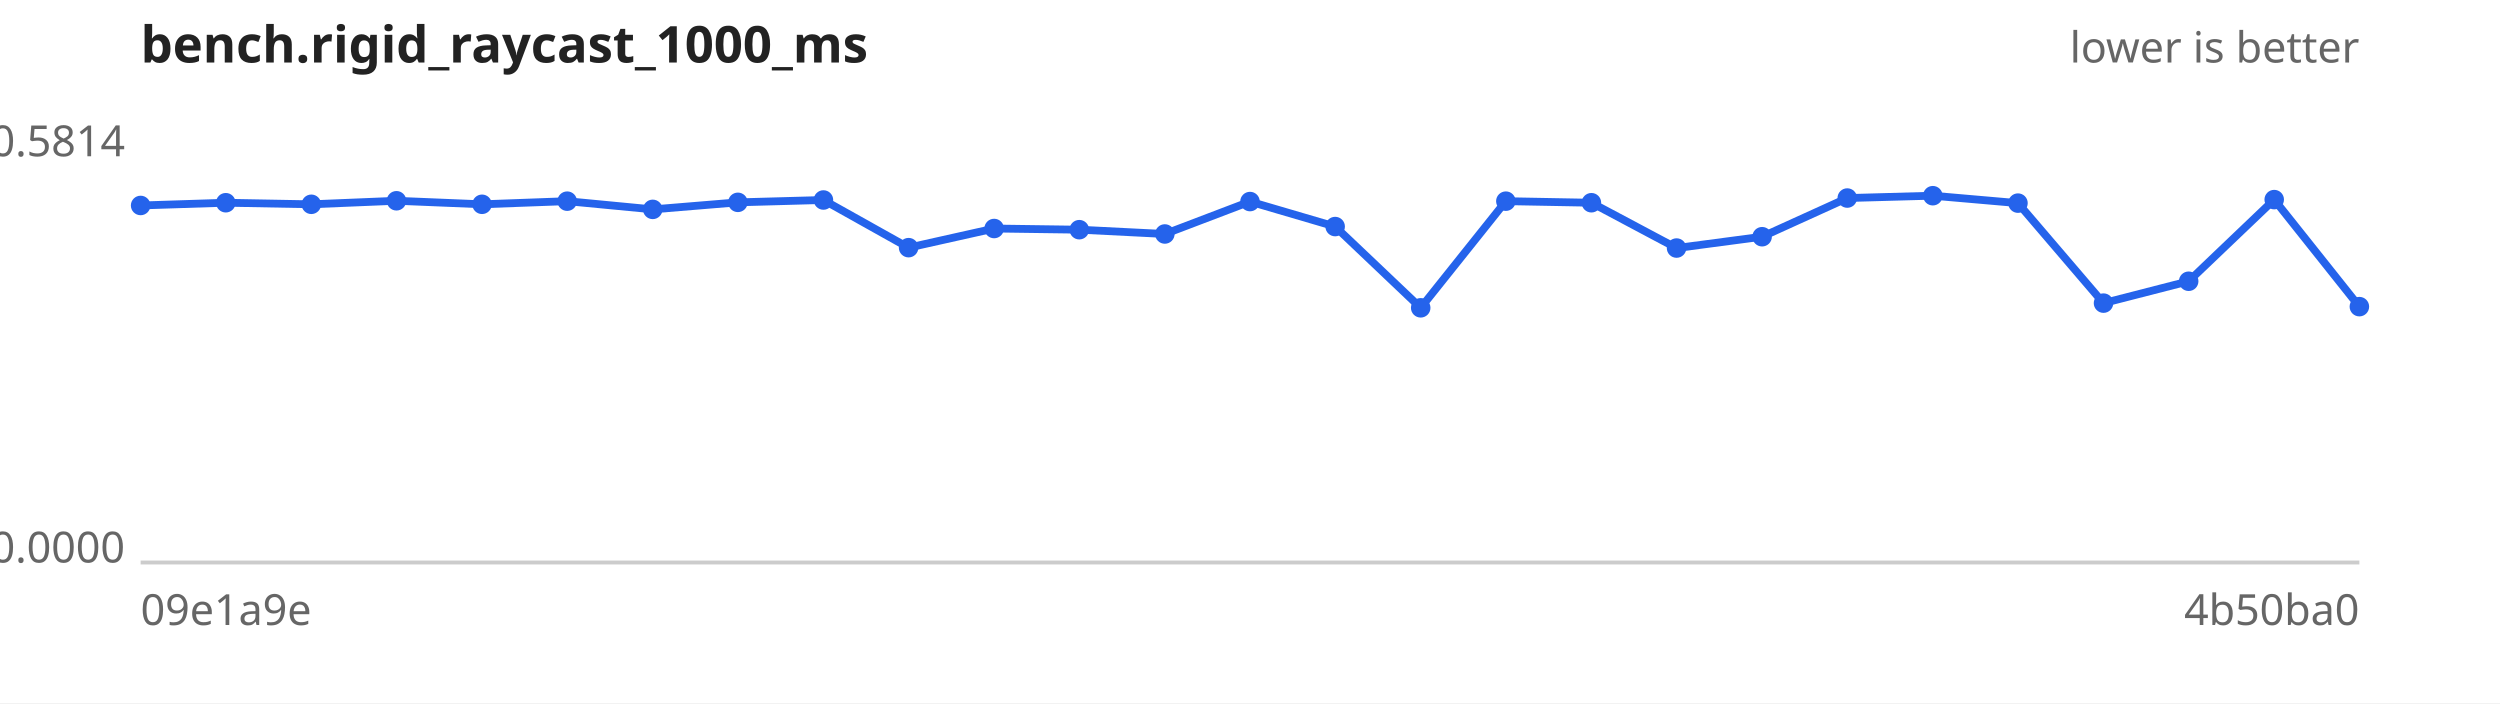
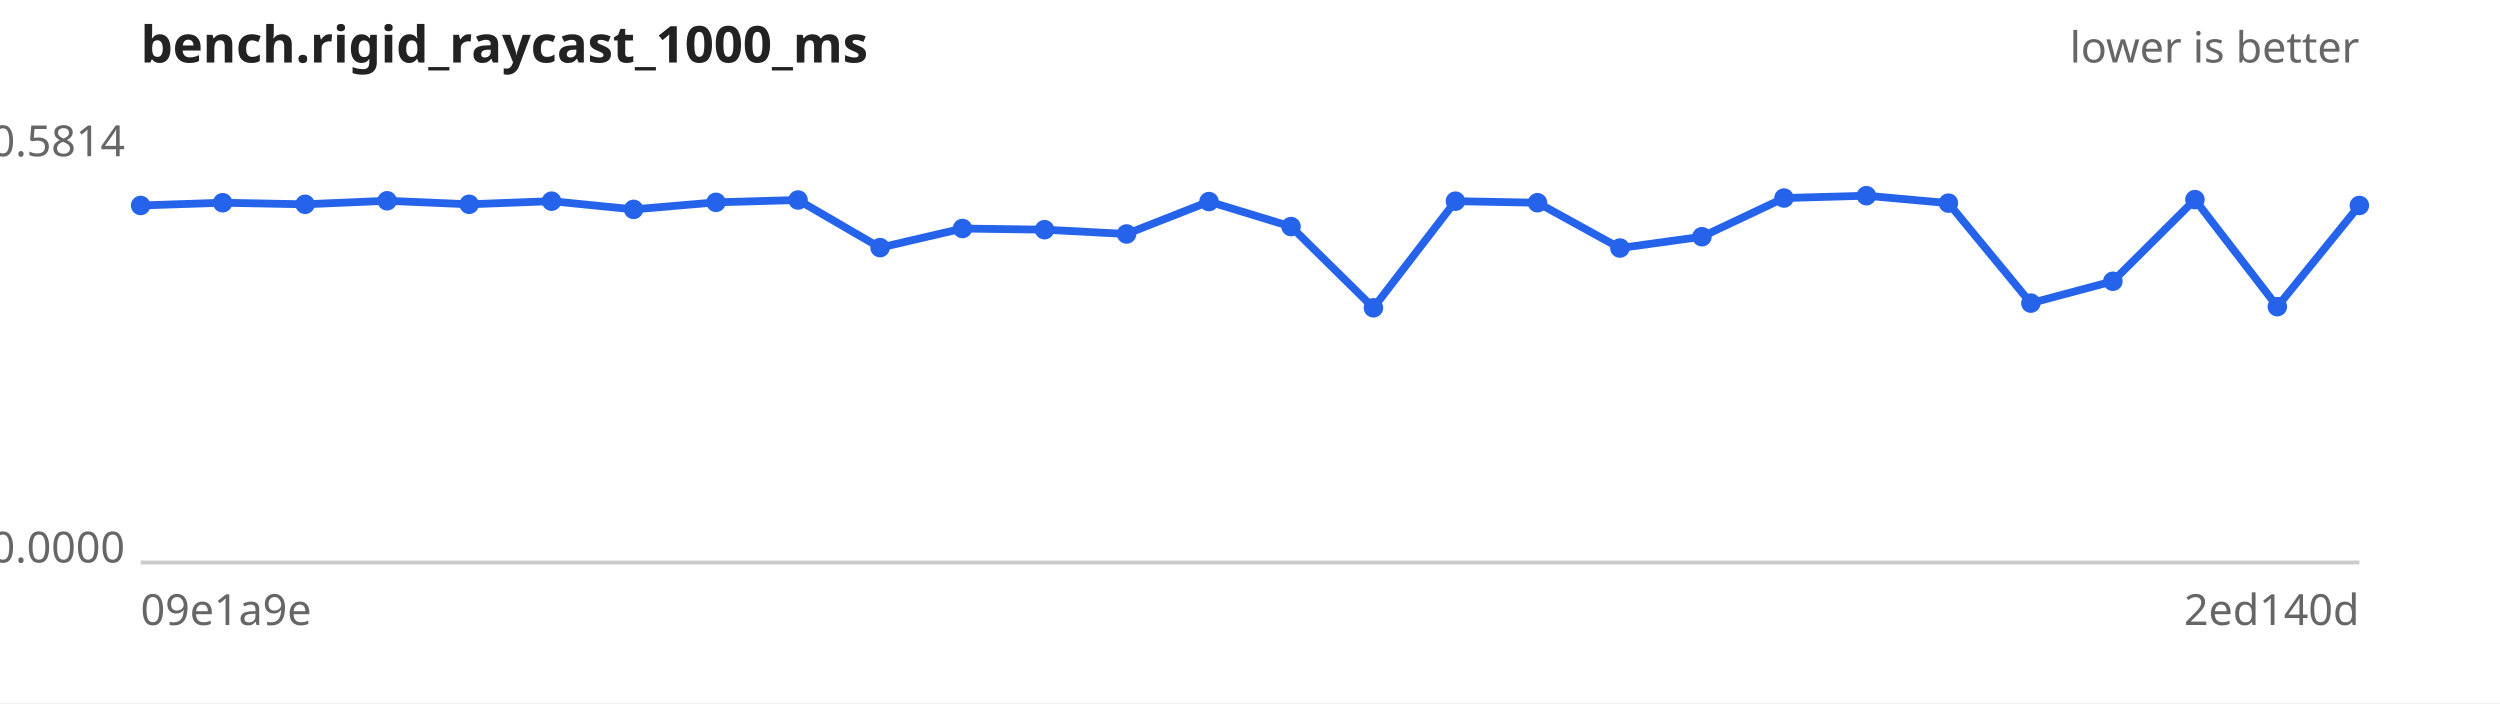
<svg xmlns="http://www.w3.org/2000/svg" width="640" height="180" viewBox="0 0 640 180" font-family="sans-serif" font-size="11">
  <rect width="640" height="180" fill="#ffffff" />
  <text x="36" y="16" font-size="13" font-weight="bold" fill="#222">bench.rigid_raycast_1000_ms</text>
  <text x="604" y="16" text-anchor="end" fill="#666">lower is better</text>
  <line x1="36" y1="144" x2="604" y2="144" stroke="#ccc" />
  <text x="32" y="40.0" text-anchor="end" fill="#666">0.5814</text>
  <text x="32" y="144.0" text-anchor="end" fill="#666">0.0000</text>
  <text x="36" y="160" fill="#666">09e1a9e</text>
-   <text x="604" y="160" text-anchor="end" fill="#666">4b50ba0</text>
-   <path d="M36.0,52.6 L57.8,51.9 L79.7,52.3 L101.5,51.4 L123.4,52.3 L145.2,51.5 L167.1,53.6 L188.9,51.8 L210.8,51.2 L232.6,63.4 L254.5,58.5 L276.3,58.8 L298.2,59.9 L320.0,51.6 L341.8,58.0 L363.7,78.8 L385.5,51.5 L407.4,51.9 L429.2,63.5 L451.1,60.6 L472.9,50.7 L494.8,50.1 L516.6,52.0 L538.5,77.6 L560.3,72.0 L582.2,51.1 L604.0,78.5" fill="none" stroke="#2563eb" stroke-width="2" />
+   <text x="604" y="160" text-anchor="end" fill="#666">2ed140d</text>
+   <path d="M36.0,52.6 L57.0,51.9 L78.1,52.3 L99.1,51.4 L120.1,52.3 L141.2,51.5 L162.2,53.6 L183.3,51.8 L204.3,51.2 L225.3,63.4 L246.4,58.5 L267.4,58.8 L288.4,59.9 L309.5,51.6 L330.5,58.0 L351.6,78.8 L372.6,51.5 L393.6,51.9 L414.7,63.5 L435.7,60.6 L456.7,50.7 L477.8,50.1 L498.8,52.0 L519.9,77.6 L540.9,72.0 L561.9,51.1 L583.0,78.5 L604.0,52.6" fill="none" stroke="#2563eb" stroke-width="2" />
  <g fill="#2563eb">
    <circle cx="36.0" cy="52.6" r="2.5" />
-     <circle cx="57.8" cy="51.9" r="2.5" />
-     <circle cx="79.7" cy="52.3" r="2.5" />
-     <circle cx="101.5" cy="51.4" r="2.5" />
-     <circle cx="123.4" cy="52.3" r="2.5" />
-     <circle cx="145.2" cy="51.5" r="2.5" />
-     <circle cx="167.1" cy="53.6" r="2.5" />
-     <circle cx="188.9" cy="51.8" r="2.5" />
-     <circle cx="210.8" cy="51.2" r="2.5" />
-     <circle cx="232.6" cy="63.4" r="2.5" />
-     <circle cx="254.5" cy="58.5" r="2.5" />
-     <circle cx="276.3" cy="58.8" r="2.5" />
-     <circle cx="298.2" cy="59.9" r="2.5" />
-     <circle cx="320.0" cy="51.6" r="2.5" />
-     <circle cx="341.8" cy="58.0" r="2.5" />
-     <circle cx="363.7" cy="78.8" r="2.5" />
-     <circle cx="385.5" cy="51.5" r="2.5" />
-     <circle cx="407.4" cy="51.9" r="2.5" />
-     <circle cx="429.2" cy="63.5" r="2.5" />
-     <circle cx="451.1" cy="60.6" r="2.5" />
-     <circle cx="472.9" cy="50.7" r="2.5" />
-     <circle cx="494.8" cy="50.1" r="2.5" />
-     <circle cx="516.6" cy="52.0" r="2.5" />
-     <circle cx="538.5" cy="77.6" r="2.5" />
-     <circle cx="560.3" cy="72.0" r="2.5" />
-     <circle cx="582.2" cy="51.1" r="2.5" />
-     <circle cx="604.0" cy="78.5" r="2.5" />
+     <circle cx="57.0" cy="51.9" r="2.5" />
+     <circle cx="78.1" cy="52.3" r="2.5" />
+     <circle cx="99.1" cy="51.4" r="2.5" />
+     <circle cx="120.1" cy="52.3" r="2.5" />
+     <circle cx="141.2" cy="51.5" r="2.5" />
+     <circle cx="162.2" cy="53.6" r="2.5" />
+     <circle cx="183.3" cy="51.8" r="2.5" />
+     <circle cx="204.3" cy="51.2" r="2.5" />
+     <circle cx="225.3" cy="63.4" r="2.5" />
+     <circle cx="246.4" cy="58.5" r="2.5" />
+     <circle cx="267.4" cy="58.8" r="2.5" />
+     <circle cx="288.4" cy="59.9" r="2.5" />
+     <circle cx="309.5" cy="51.6" r="2.5" />
+     <circle cx="330.5" cy="58.0" r="2.5" />
+     <circle cx="351.6" cy="78.8" r="2.5" />
+     <circle cx="372.6" cy="51.5" r="2.5" />
+     <circle cx="393.6" cy="51.9" r="2.5" />
+     <circle cx="414.7" cy="63.5" r="2.5" />
+     <circle cx="435.7" cy="60.6" r="2.5" />
+     <circle cx="456.7" cy="50.7" r="2.5" />
+     <circle cx="477.8" cy="50.1" r="2.5" />
+     <circle cx="498.8" cy="52.0" r="2.5" />
+     <circle cx="519.9" cy="77.6" r="2.5" />
+     <circle cx="540.9" cy="72.0" r="2.5" />
+     <circle cx="561.9" cy="51.1" r="2.5" />
+     <circle cx="583.0" cy="78.5" r="2.5" />
+     <circle cx="604.0" cy="52.6" r="2.5" />
  </g>
</svg>
